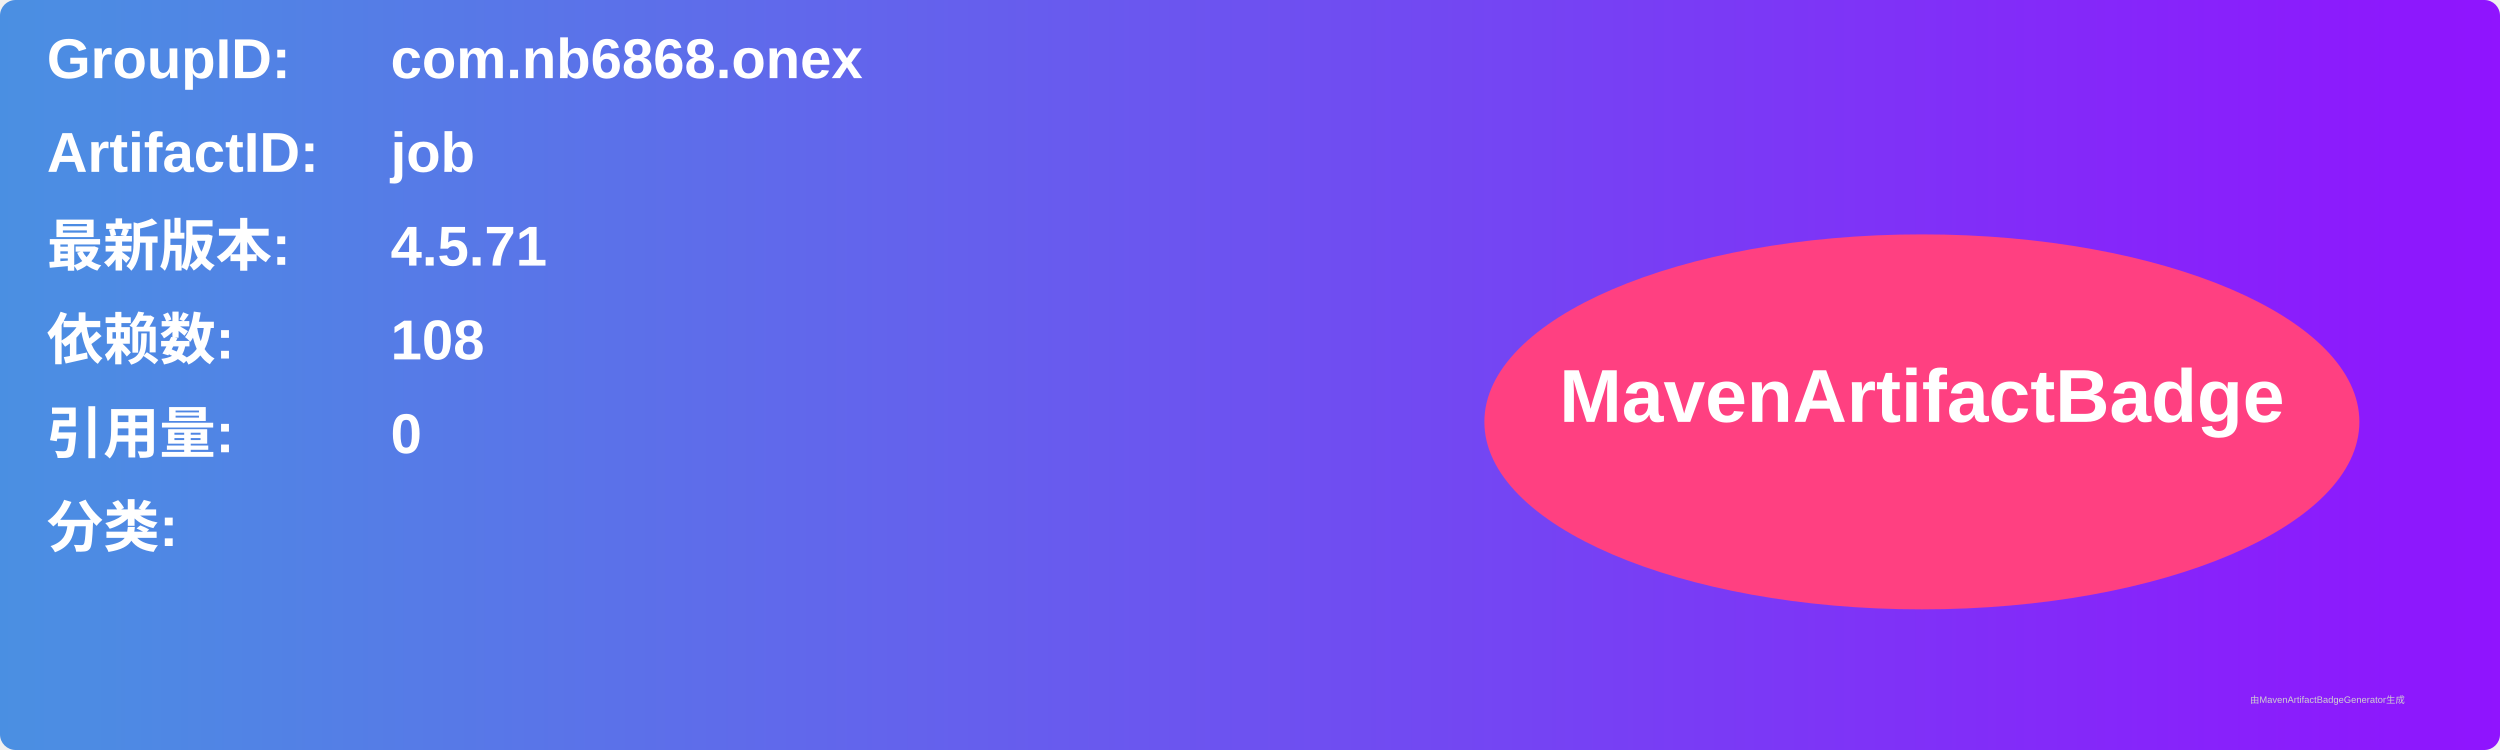
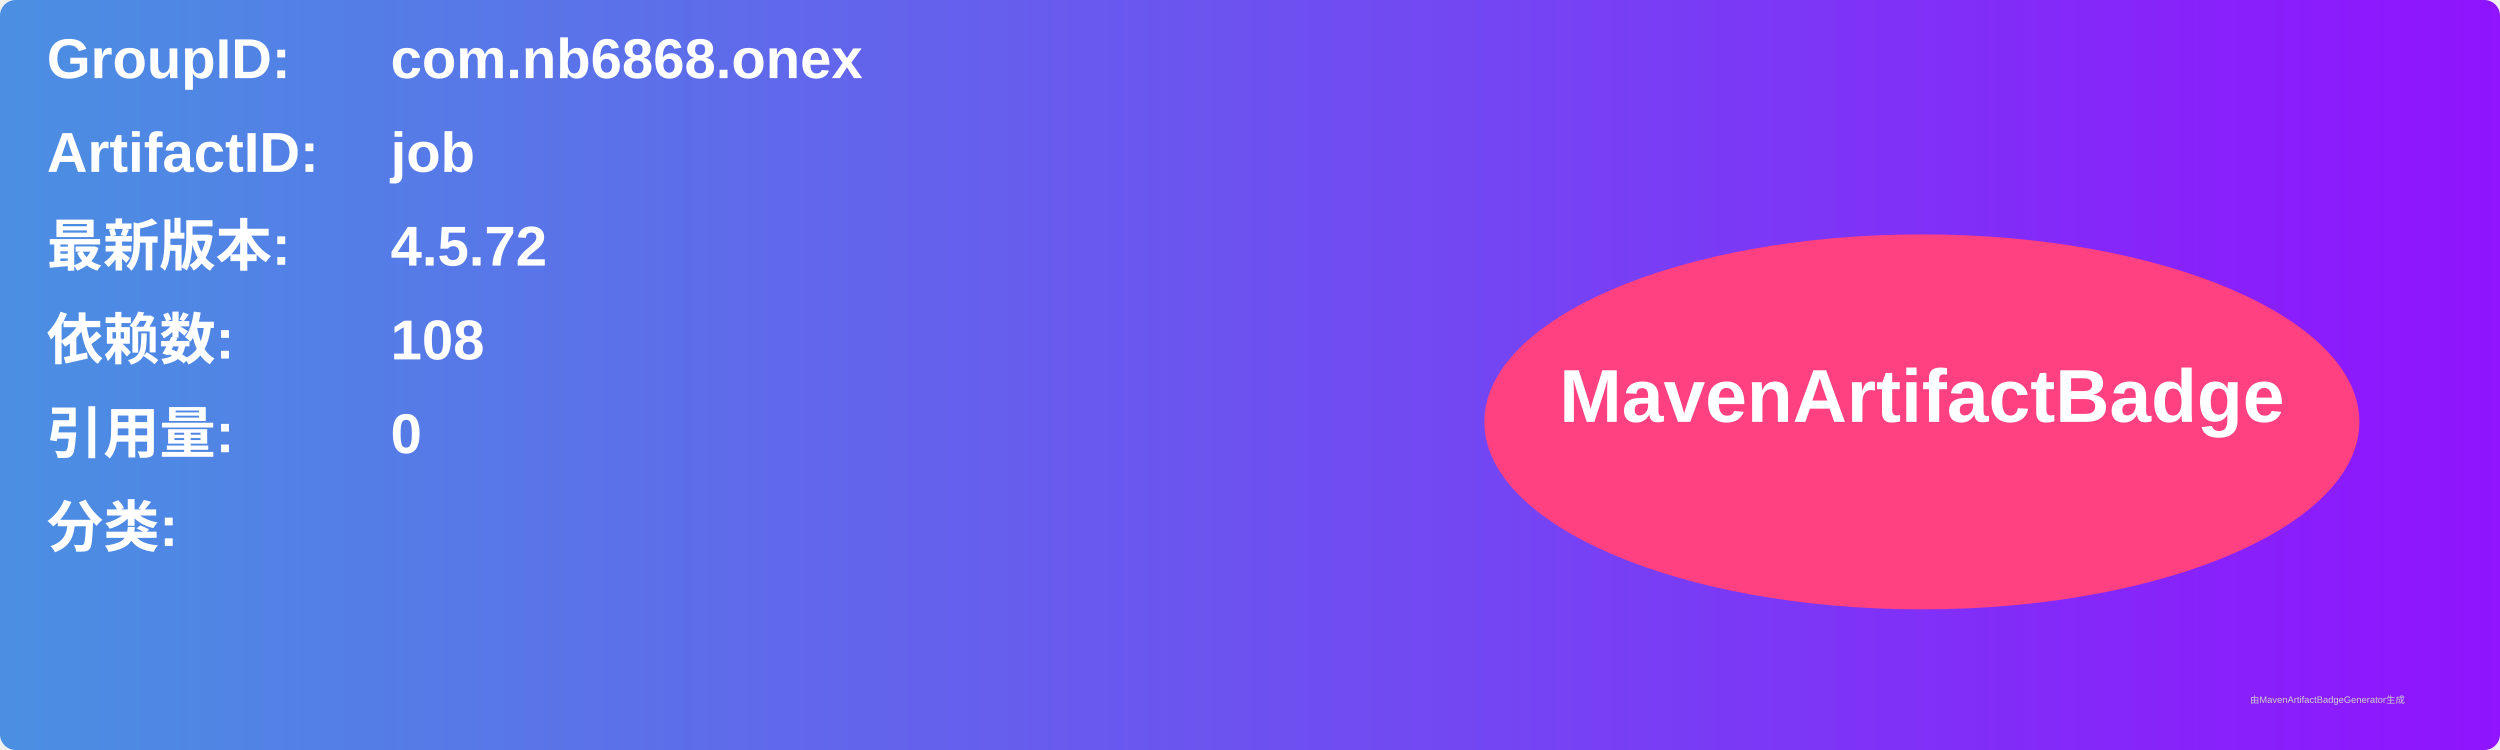
<svg xmlns="http://www.w3.org/2000/svg" width="800" height="240" viewBox="0 0 800 240">
  <linearGradient id="grad" x1="0%" y1="0%" x2="100%" y2="0%">
    <stop offset="0%" stop-color="#4a90e2" />
    <stop offset="100%" stop-color="#9013fe" />
  </linearGradient>
  <rect width="100%" height="100%" rx="5" ry="5" fill="url(#grad)" />
  <g transform="translate(15, 15)">
    <text x="0" y="10" font-family="Arial" font-size="18" fill="white" font-weight="bold" width="260">GroupID:</text>
    <text x="110" y="10" font-family="Arial" font-size="18" fill="white" font-weight="bold" width="460">com.nb6868.onex</text>
    <text x="0" y="40" font-family="Arial" font-size="18" fill="white" font-weight="bold" width="260">ArtifactID:</text>
    <text x="110" y="40" font-family="Arial" font-size="18" fill="white" font-weight="bold" width="460">job</text>
    <text x="0" y="70" font-family="Arial" font-size="18" fill="white" font-weight="bold">最新版本:</text>
    <text x="110" y="70" font-family="Arial" font-size="18" fill="white" font-weight="bold">
-       <tspan font-weight="bold">4.5.71</tspan>
+       <tspan font-weight="bold">4.5.72</tspan>
    </text>
    <text x="0" y="100" font-family="Arial" font-size="18" fill="white" font-weight="bold">依赖数: </text>
    <text x="110" y="100" font-family="Arial" font-size="18" fill="white">
      <tspan font-weight="bold">108</tspan>
    </text>
    <text x="0" y="130" font-family="Arial" font-size="18" fill="white" font-weight="bold">引用量: </text>
    <text x="110" y="130" font-family="Arial" font-size="18" fill="white">
      <tspan font-weight="bold">0</tspan>
    </text>
    <text x="0" y="160" font-family="Arial" font-size="18" fill="white" font-weight="bold">分类:</text>
    <text x="10" y="190" font-family="Arial" font-size="10" fill="white">
      <tspan font-weight="bold" />
    </text>
    <ellipse cx="600" cy="120" rx="140" ry="60" fill="#ff4081" />
    <text x="600" y="120" text-anchor="middle" font-family="Arial" font-size="24" fill="white" font-weight="bold">MavenArtifactBadge</text>
  </g>
  <text x="720" y="225" font-family="Arial" font-size="3" fill="#d0d0d0">由MavenArtifactBadgeGenerator生成</text>
</svg>
